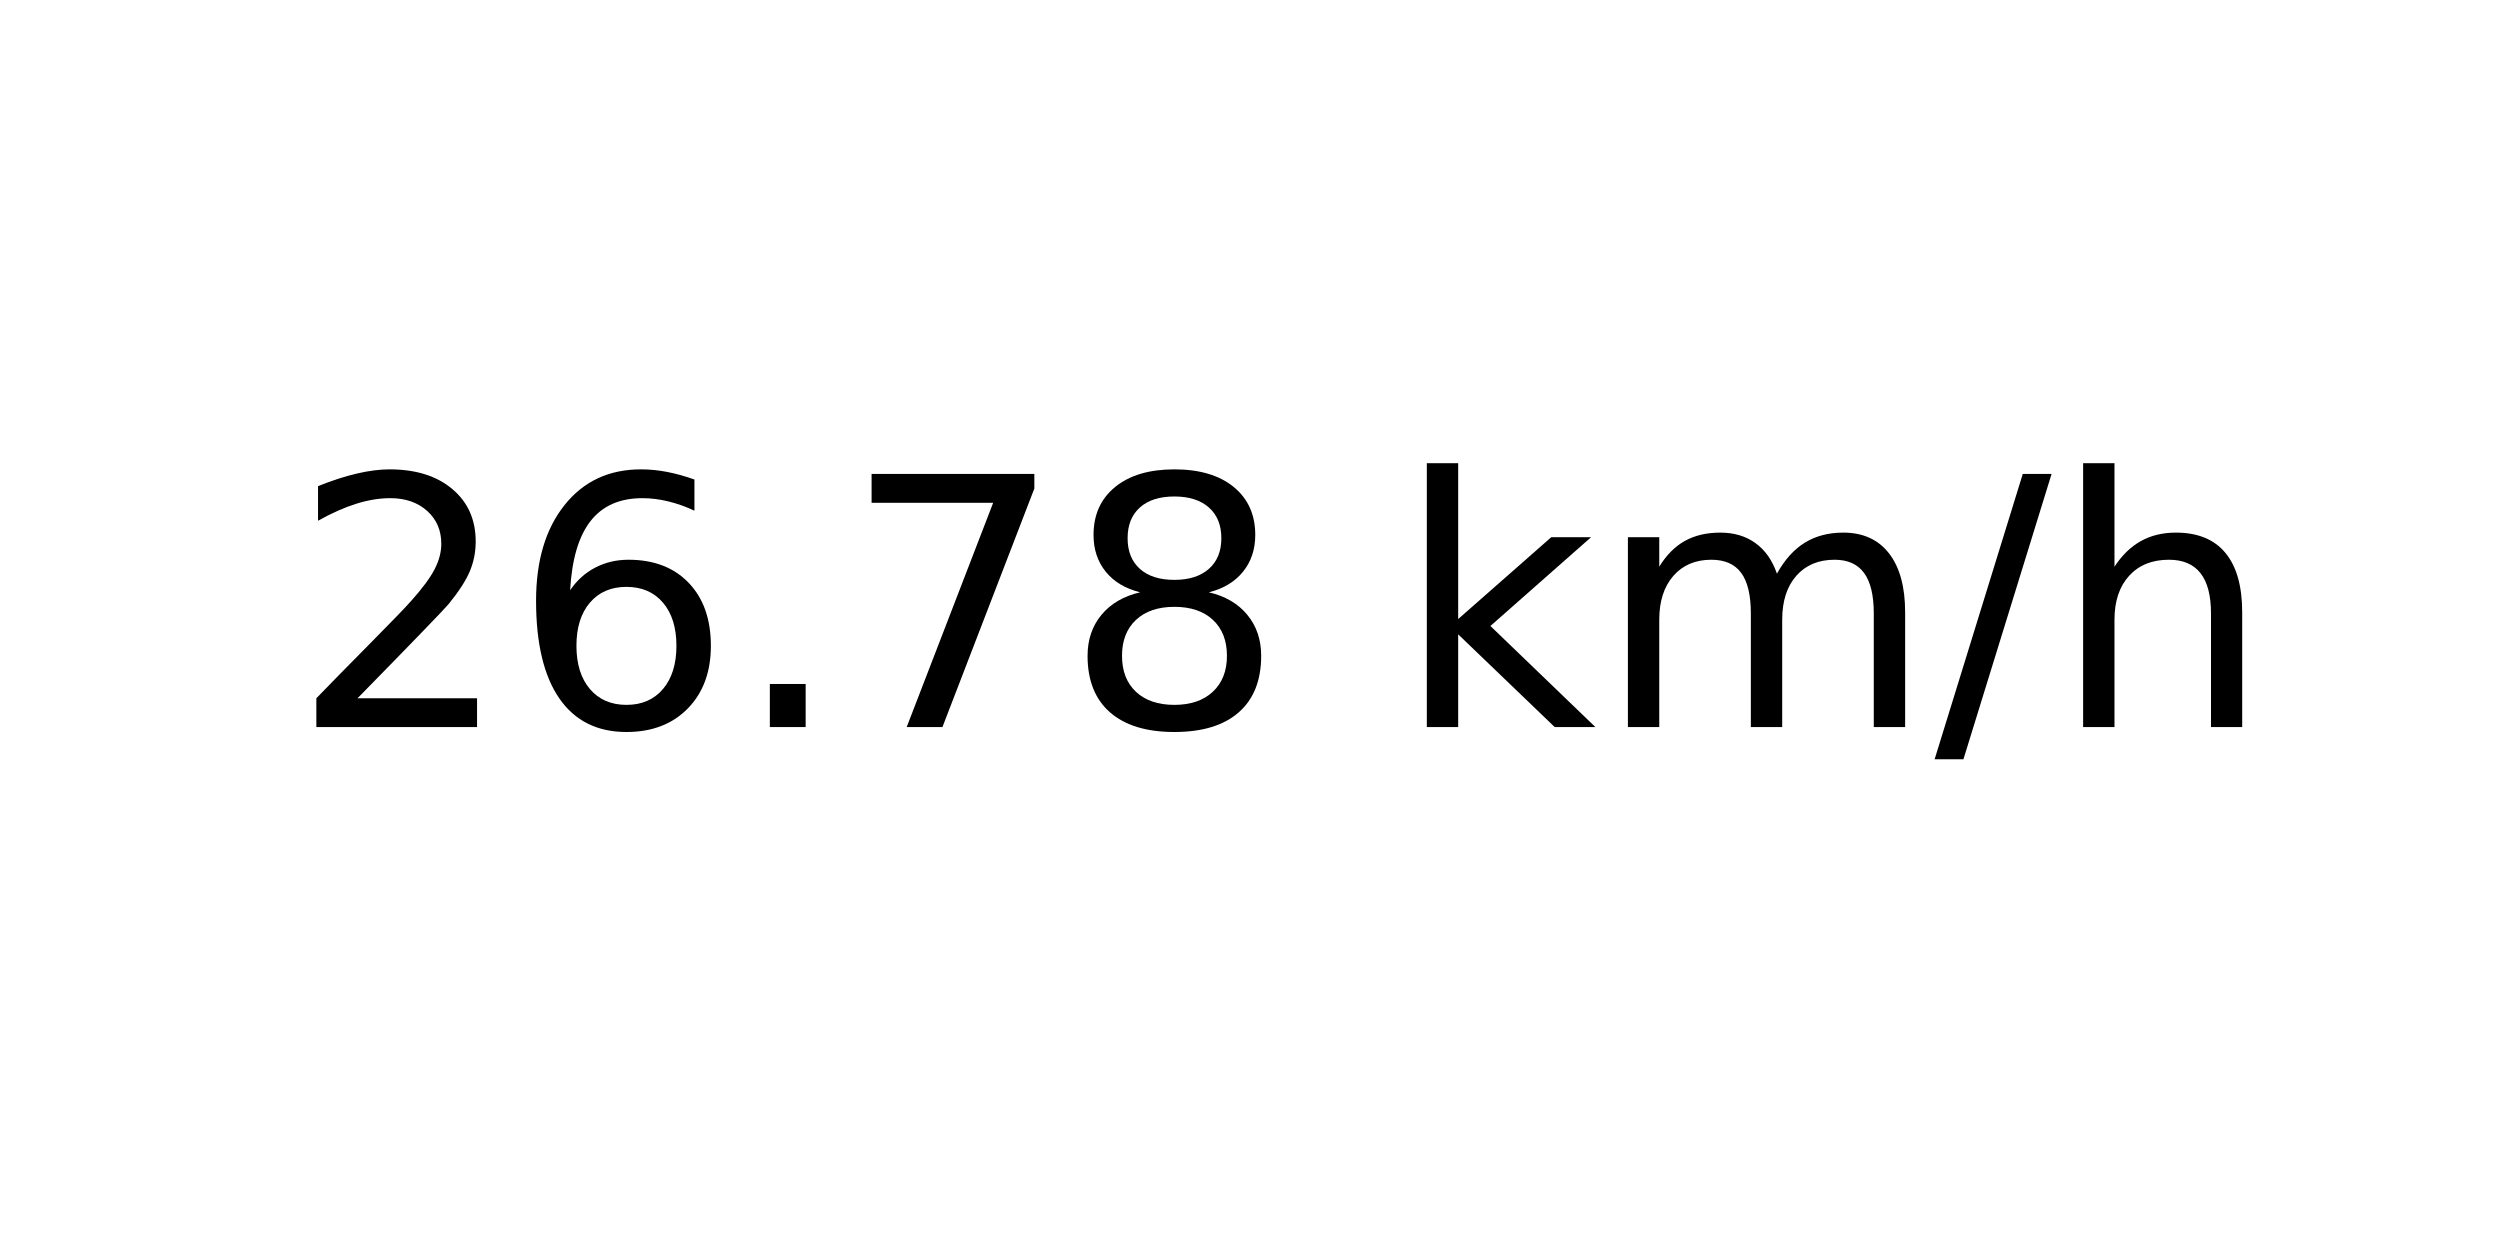
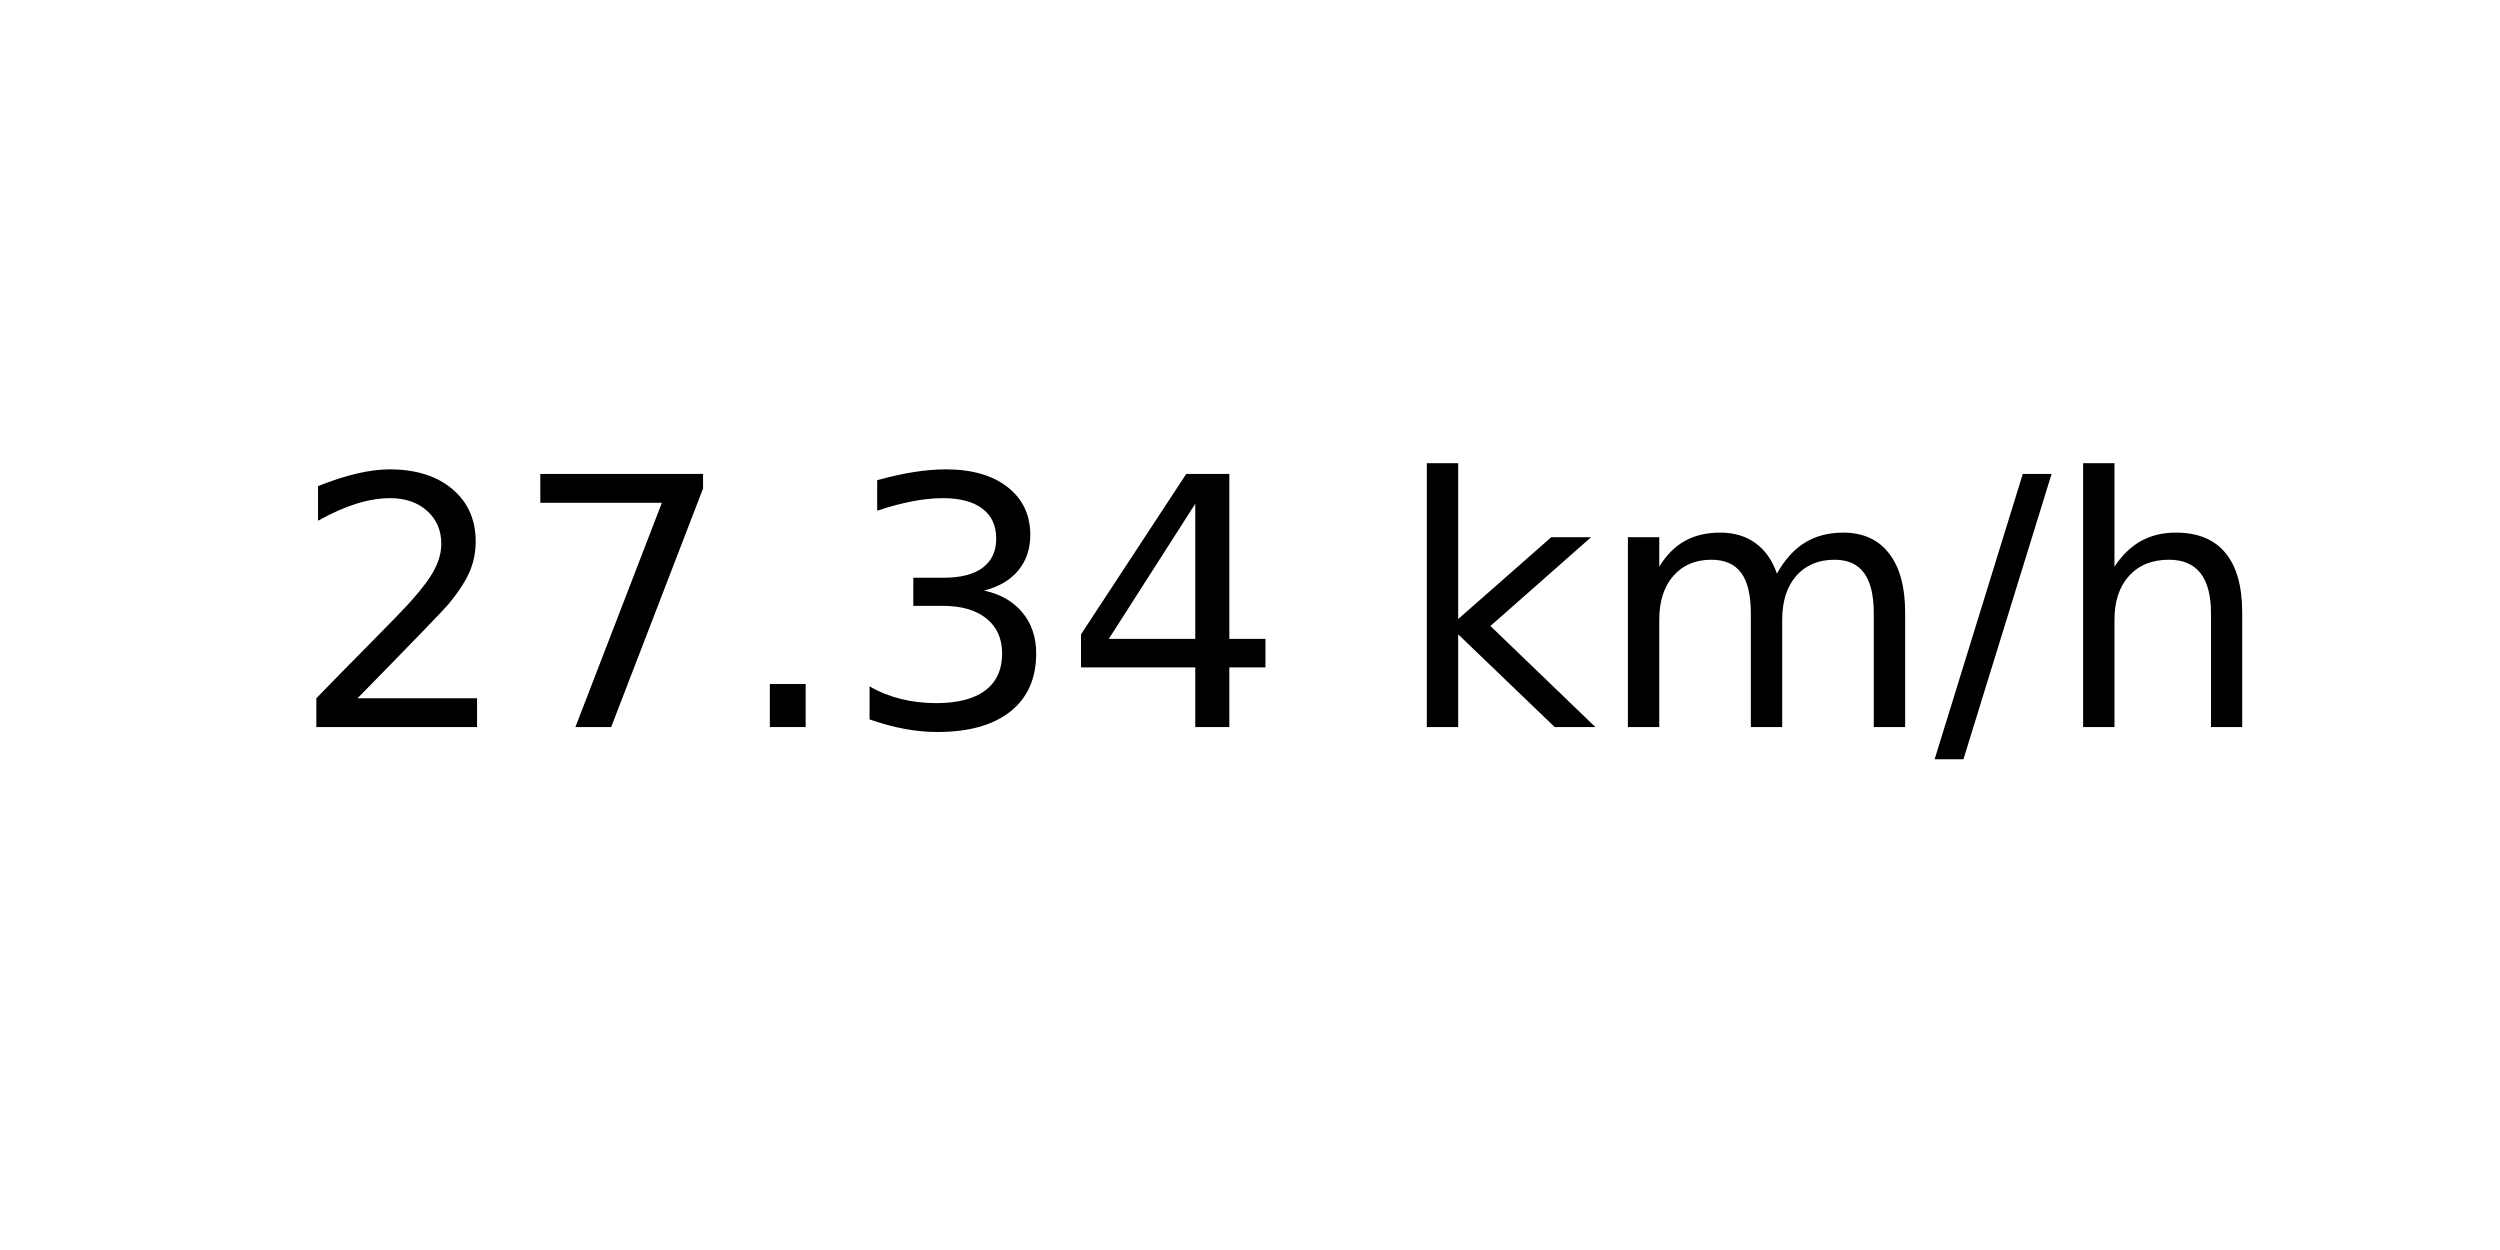
<svg xmlns="http://www.w3.org/2000/svg" xmlns:xlink="http://www.w3.org/1999/xlink" width="72pt" height="36pt" viewBox="0 0 72 36" version="1.1">
  <defs>
    <style type="text/css">*{stroke-linejoin: round; stroke-linecap: butt}</style>
  </defs>
  <g id="figure_1">
    <g id="axes_1">
      <g id="text_1">
        <g transform="translate(8.378125 20.93937) scale(0.1 -0.1)">
          <defs>
            <path id="DejaVuSans-32" d="M 1228 531  L 3431 531  L 3431 0  L 469 0  L 469 531  Q 828 903 1448 1529  Q 2069 2156 2228 2338  Q 2531 2678 2651 2914  Q 2772 3150 2772 3378  Q 2772 3750 2511 3984  Q 2250 4219 1831 4219  Q 1534 4219 1204 4116  Q 875 4013 500 3803  L 500 4441  Q 881 4594 1212 4672  Q 1544 4750 1819 4750  Q 2544 4750 2975 4387  Q 3406 4025 3406 3419  Q 3406 3131 3298 2873  Q 3191 2616 2906 2266  Q 2828 2175 2409 1742  Q 1991 1309 1228 531  z " transform="scale(0.015625)" />
-             <path id="DejaVuSans-36" d="M 2113 2584  Q 1688 2584 1439 2293  Q 1191 2003 1191 1497  Q 1191 994 1439 701  Q 1688 409 2113 409  Q 2538 409 2786 701  Q 3034 994 3034 1497  Q 3034 2003 2786 2293  Q 2538 2584 2113 2584  z M 3366 4563  L 3366 3988  Q 3128 4100 2886 4159  Q 2644 4219 2406 4219  Q 1781 4219 1451 3797  Q 1122 3375 1075 2522  Q 1259 2794 1537 2939  Q 1816 3084 2150 3084  Q 2853 3084 3261 2657  Q 3669 2231 3669 1497  Q 3669 778 3244 343  Q 2819 -91 2113 -91  Q 1303 -91 875 529  Q 447 1150 447 2328  Q 447 3434 972 4092  Q 1497 4750 2381 4750  Q 2619 4750 2861 4703  Q 3103 4656 3366 4563  z " transform="scale(0.015625)" />
+             <path id="DejaVuSans-37" d="M 525 4666  L 3525 4666  L 3525 4397  L 1831 0  L 1172 0  L 2766 4134  L 525 4134  L 525 4666  z " transform="scale(0.015625)" />
            <path id="DejaVuSans-2e" d="M 684 794  L 1344 794  L 1344 0  L 684 0  L 684 794  z " transform="scale(0.015625)" />
-             <path id="DejaVuSans-37" d="M 525 4666  L 3525 4666  L 3525 4397  L 1831 0  L 1172 0  L 2766 4134  L 525 4134  L 525 4666  z " transform="scale(0.015625)" />
-             <path id="DejaVuSans-38" d="M 2034 2216  Q 1584 2216 1326 1975  Q 1069 1734 1069 1313  Q 1069 891 1326 650  Q 1584 409 2034 409  Q 2484 409 2743 651  Q 3003 894 3003 1313  Q 3003 1734 2745 1975  Q 2488 2216 2034 2216  z M 1403 2484  Q 997 2584 770 2862  Q 544 3141 544 3541  Q 544 4100 942 4425  Q 1341 4750 2034 4750  Q 2731 4750 3128 4425  Q 3525 4100 3525 3541  Q 3525 3141 3298 2862  Q 3072 2584 2669 2484  Q 3125 2378 3379 2068  Q 3634 1759 3634 1313  Q 3634 634 3220 271  Q 2806 -91 2034 -91  Q 1263 -91 848 271  Q 434 634 434 1313  Q 434 1759 690 2068  Q 947 2378 1403 2484  z M 1172 3481  Q 1172 3119 1398 2916  Q 1625 2713 2034 2713  Q 2441 2713 2670 2916  Q 2900 3119 2900 3481  Q 2900 3844 2670 4047  Q 2441 4250 2034 4250  Q 1625 4250 1398 4047  Q 1172 3844 1172 3481  z " transform="scale(0.015625)" />
+             <path id="DejaVuSans-33" d="M 2597 2516  Q 3050 2419 3304 2112  Q 3559 1806 3559 1356  Q 3559 666 3084 287  Q 2609 -91 1734 -91  Q 1441 -91 1130 -33  Q 819 25 488 141  L 488 750  Q 750 597 1062 519  Q 1375 441 1716 441  Q 2309 441 2620 675  Q 2931 909 2931 1356  Q 2931 1769 2642 2001  Q 2353 2234 1838 2234  L 1294 2234  L 1294 2753  L 1863 2753  Q 2328 2753 2575 2939  Q 2822 3125 2822 3475  Q 2822 3834 2567 4026  Q 2313 4219 1838 4219  Q 1578 4219 1281 4162  Q 984 4106 628 3988  L 628 4550  Q 988 4650 1302 4700  Q 1616 4750 1894 4750  Q 2613 4750 3031 4423  Q 3450 4097 3450 3541  Q 3450 3153 3228 2886  Q 3006 2619 2597 2516  z " transform="scale(0.015625)" />
+             <path id="DejaVuSans-34" d="M 2419 4116  L 825 1625  L 2419 1625  L 2419 4116  z M 2253 4666  L 3047 4666  L 3047 1625  L 3713 1625  L 3713 1100  L 3047 1100  L 3047 0  L 2419 0  L 2419 1100  L 313 1100  L 313 1709  L 2253 4666  z " transform="scale(0.015625)" />
            <path id="DejaVuSans-20" transform="scale(0.015625)" />
            <path id="DejaVuSans-6b" d="M 581 4863  L 1159 4863  L 1159 1991  L 2875 3500  L 3609 3500  L 1753 1863  L 3688 0  L 2938 0  L 1159 1709  L 1159 0  L 581 0  L 581 4863  z " transform="scale(0.015625)" />
            <path id="DejaVuSans-6d" d="M 3328 2828  Q 3544 3216 3844 3400  Q 4144 3584 4550 3584  Q 5097 3584 5394 3201  Q 5691 2819 5691 2113  L 5691 0  L 5113 0  L 5113 2094  Q 5113 2597 4934 2840  Q 4756 3084 4391 3084  Q 3944 3084 3684 2787  Q 3425 2491 3425 1978  L 3425 0  L 2847 0  L 2847 2094  Q 2847 2600 2669 2842  Q 2491 3084 2119 3084  Q 1678 3084 1418 2786  Q 1159 2488 1159 1978  L 1159 0  L 581 0  L 581 3500  L 1159 3500  L 1159 2956  Q 1356 3278 1631 3431  Q 1906 3584 2284 3584  Q 2666 3584 2933 3390  Q 3200 3197 3328 2828  z " transform="scale(0.015625)" />
            <path id="DejaVuSans-2f" d="M 1625 4666  L 2156 4666  L 531 -594  L 0 -594  L 1625 4666  z " transform="scale(0.015625)" />
            <path id="DejaVuSans-68" d="M 3513 2113  L 3513 0  L 2938 0  L 2938 2094  Q 2938 2591 2744 2837  Q 2550 3084 2163 3084  Q 1697 3084 1428 2787  Q 1159 2491 1159 1978  L 1159 0  L 581 0  L 581 4863  L 1159 4863  L 1159 2956  Q 1366 3272 1645 3428  Q 1925 3584 2291 3584  Q 2894 3584 3203 3211  Q 3513 2838 3513 2113  z " transform="scale(0.015625)" />
          </defs>
          <use xlink:href="#DejaVuSans-32" />
-           <use xlink:href="#DejaVuSans-36" x="63.623" />
+           <use xlink:href="#DejaVuSans-37" x="63.623" />
          <use xlink:href="#DejaVuSans-2e" x="127.246" />
-           <use xlink:href="#DejaVuSans-37" x="159.033" />
-           <use xlink:href="#DejaVuSans-38" x="222.656" />
+           <use xlink:href="#DejaVuSans-33" x="159.033" />
+           <use xlink:href="#DejaVuSans-34" x="222.656" />
          <use xlink:href="#DejaVuSans-20" x="286.279" />
          <use xlink:href="#DejaVuSans-6b" x="318.066" />
          <use xlink:href="#DejaVuSans-6d" x="375.977" />
          <use xlink:href="#DejaVuSans-2f" x="473.389" />
          <use xlink:href="#DejaVuSans-68" x="507.08" />
        </g>
      </g>
    </g>
  </g>
</svg>
